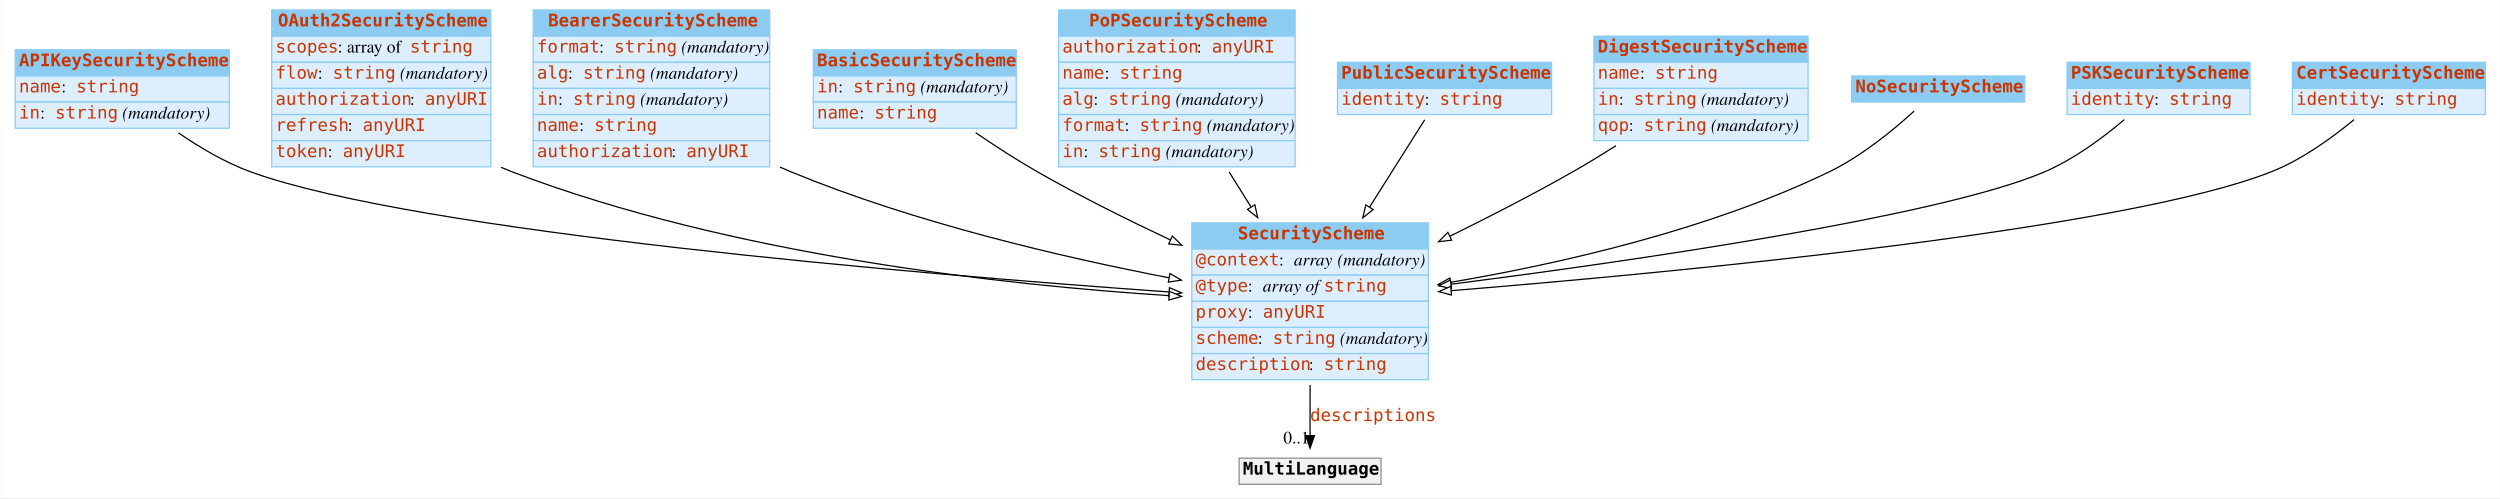
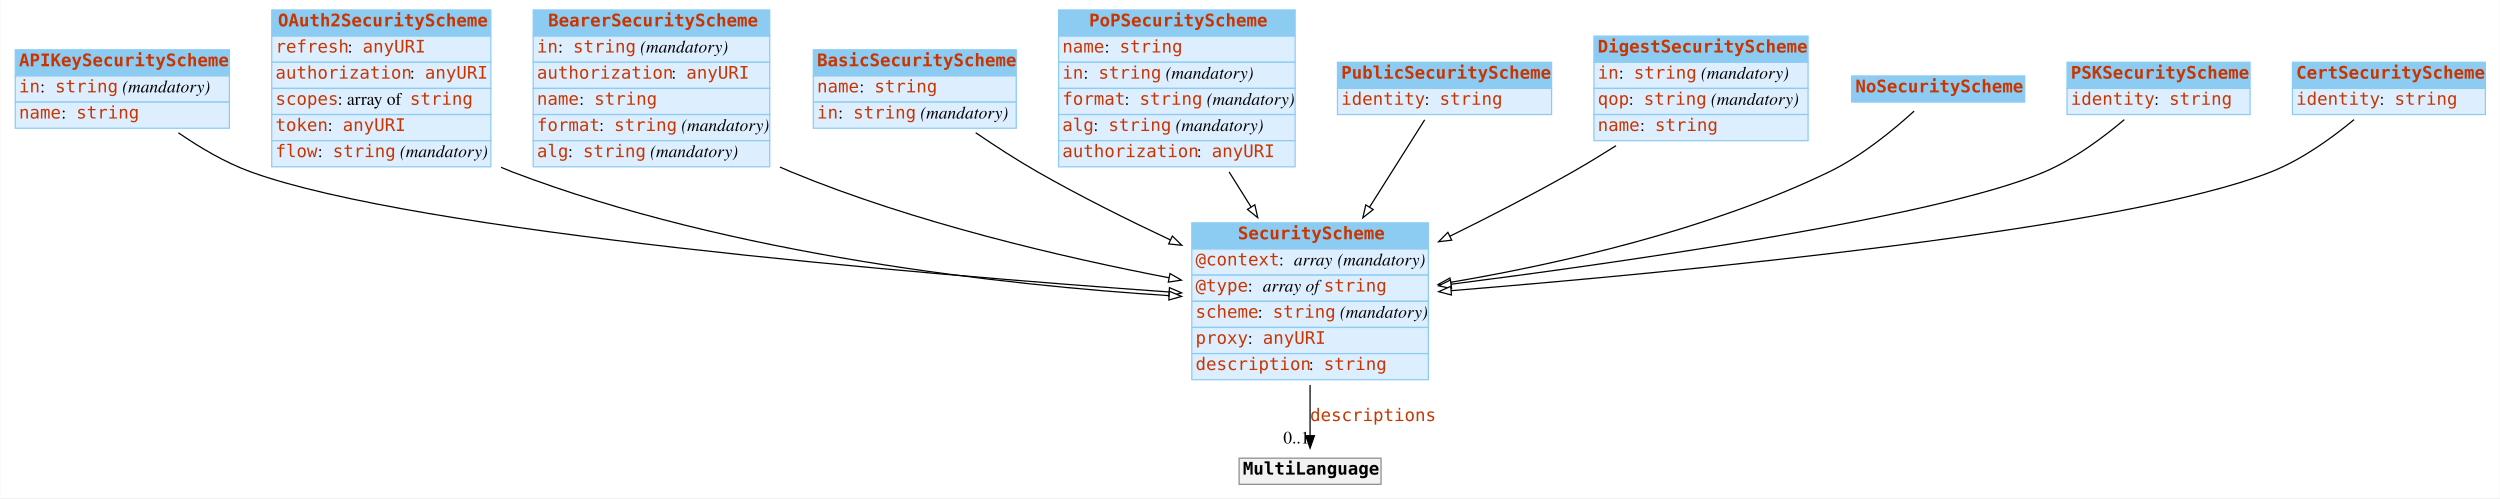
<svg xmlns="http://www.w3.org/2000/svg" width="2008pt" height="400pt" viewBox="0.00 0.00 2007.50 400.00">
  <g id="graph0" class="graph" transform="scale(1 1) rotate(0) translate(4 396)">
    <polygon fill="#ffffff" stroke="transparent" points="-4,4 -4,-396 2003.5,-396 2003.5,4 -4,4" />
    <g id="node1" class="node">
      <polygon fill="#8ccbf2" stroke="transparent" points="8,-335 8,-356 180,-356 180,-335 8,-335" />
      <polygon fill="none" stroke="#8ccbf2" points="8,-335 8,-356 180,-356 180,-335 8,-335" />
      <text text-anchor="start" x="11" y="-342.8" font-family="mono" font-weight="bold" font-size="14.00" fill="#c83500">APIKeySecurityScheme</text>
      <polygon fill="#ddeeff" stroke="transparent" points="8,-314 8,-335 180,-335 180,-314 8,-314" />
      <polygon fill="none" stroke="#8ccbf2" points="8,-314 8,-335 180,-335 180,-314 8,-314" />
-       <text text-anchor="start" x="11" y="-321.8" font-family="mono" font-size="14.00" fill="#c83500">name</text>
-       <text text-anchor="start" x="45" y="-321.8" font-family="Times,serif" font-size="14.00" fill="#000000"> : </text>
-       <text text-anchor="start" x="57" y="-321.8" font-family="mono" font-size="14.00" fill="#c83500">string</text>
+       <text text-anchor="start" x="11" y="-321.8" font-family="mono" font-size="14.00" fill="#c83500">in</text>
+       <text text-anchor="start" x="28" y="-321.8" font-family="Times,serif" font-size="14.00" fill="#000000"> : </text>
+       <text text-anchor="start" x="40" y="-321.8" font-family="mono" font-size="14.00" fill="#c83500">string</text>
+       <text text-anchor="start" x="90" y="-321.8" font-family="Times,serif" font-size="14.00" fill="#000000"> </text>
+       <text text-anchor="start" x="94" y="-321.8" font-family="Times,serif" font-style="italic" font-size="14.00" fill="#000000">(mandatory)</text>
      <polygon fill="#ddeeff" stroke="transparent" points="8,-293 8,-314 180,-314 180,-293 8,-293" />
      <polygon fill="none" stroke="#8ccbf2" points="8,-293 8,-314 180,-314 180,-293 8,-293" />
-       <text text-anchor="start" x="11" y="-300.8" font-family="mono" font-size="14.00" fill="#c83500">in</text>
-       <text text-anchor="start" x="28" y="-300.8" font-family="Times,serif" font-size="14.00" fill="#000000"> : </text>
-       <text text-anchor="start" x="40" y="-300.8" font-family="mono" font-size="14.00" fill="#c83500">string</text>
-       <text text-anchor="start" x="90" y="-300.8" font-family="Times,serif" font-size="14.00" fill="#000000"> </text>
-       <text text-anchor="start" x="94" y="-300.8" font-family="Times,serif" font-style="italic" font-size="14.00" fill="#000000">(mandatory)</text>
+       <text text-anchor="start" x="11" y="-300.8" font-family="mono" font-size="14.00" fill="#c83500">name</text>
+       <text text-anchor="start" x="45" y="-300.8" font-family="Times,serif" font-size="14.00" fill="#000000"> : </text>
+       <text text-anchor="start" x="57" y="-300.8" font-family="mono" font-size="14.00" fill="#c83500">string</text>
    </g>
    <g id="node3" class="node">
      <polygon fill="#8ccbf2" stroke="transparent" points="953,-196 953,-217 1143,-217 1143,-196 953,-196" />
      <polygon fill="none" stroke="#8ccbf2" points="953,-196 953,-217 1143,-217 1143,-196 953,-196" />
      <text text-anchor="start" x="990" y="-203.8" font-family="mono" font-weight="bold" font-size="14.00" fill="#c83500">SecurityScheme</text>
      <polygon fill="#ddeeff" stroke="transparent" points="953,-175 953,-196 1143,-196 1143,-175 953,-175" />
      <polygon fill="none" stroke="#8ccbf2" points="953,-175 953,-196 1143,-196 1143,-175 953,-175" />
      <text text-anchor="start" x="956" y="-182.8" font-family="mono" font-size="14.00" fill="#c83500">@context</text>
      <text text-anchor="start" x="1023" y="-182.8" font-family="Times,serif" font-size="14.00" fill="#000000"> : </text>
      <text text-anchor="start" x="1035" y="-182.8" font-family="Times,serif" font-style="italic" font-size="14.00" fill="#000000">array</text>
      <text text-anchor="start" x="1066" y="-182.8" font-family="Times,serif" font-size="14.00" fill="#000000"> </text>
      <text text-anchor="start" x="1070" y="-182.8" font-family="Times,serif" font-style="italic" font-size="14.00" fill="#000000">(mandatory)</text>
      <polygon fill="#ddeeff" stroke="transparent" points="953,-154 953,-175 1143,-175 1143,-154 953,-154" />
      <polygon fill="none" stroke="#8ccbf2" points="953,-154 953,-175 1143,-175 1143,-154 953,-154" />
      <text text-anchor="start" x="956" y="-161.8" font-family="mono" font-size="14.00" fill="#c83500">@type</text>
      <text text-anchor="start" x="998" y="-161.8" font-family="Times,serif" font-size="14.00" fill="#000000"> : </text>
      <text text-anchor="start" x="1010" y="-161.8" font-family="Times,serif" font-style="italic" font-size="14.00" fill="#000000">array of </text>
      <text text-anchor="start" x="1059" y="-161.8" font-family="mono" font-size="14.00" fill="#c83500">string</text>
      <polygon fill="#ddeeff" stroke="transparent" points="953,-133 953,-154 1143,-154 1143,-133 953,-133" />
      <polygon fill="none" stroke="#8ccbf2" points="953,-133 953,-154 1143,-154 1143,-133 953,-133" />
-       <text text-anchor="start" x="956" y="-140.8" font-family="mono" font-size="14.00" fill="#c83500">proxy</text>
-       <text text-anchor="start" x="998" y="-140.8" font-family="Times,serif" font-size="14.00" fill="#000000"> : </text>
-       <text text-anchor="start" x="1010" y="-140.8" font-family="mono" font-size="14.00" fill="#c83500">anyURI</text>
+       <text text-anchor="start" x="956" y="-140.8" font-family="mono" font-size="14.00" fill="#c83500">scheme</text>
+       <text text-anchor="start" x="1006" y="-140.8" font-family="Times,serif" font-size="14.00" fill="#000000"> : </text>
+       <text text-anchor="start" x="1018" y="-140.8" font-family="mono" font-size="14.00" fill="#c83500">string</text>
+       <text text-anchor="start" x="1068" y="-140.8" font-family="Times,serif" font-size="14.00" fill="#000000"> </text>
+       <text text-anchor="start" x="1072" y="-140.8" font-family="Times,serif" font-style="italic" font-size="14.00" fill="#000000">(mandatory)</text>
      <polygon fill="#ddeeff" stroke="transparent" points="953,-112 953,-133 1143,-133 1143,-112 953,-112" />
      <polygon fill="none" stroke="#8ccbf2" points="953,-112 953,-133 1143,-133 1143,-112 953,-112" />
-       <text text-anchor="start" x="956" y="-119.8" font-family="mono" font-size="14.00" fill="#c83500">scheme</text>
-       <text text-anchor="start" x="1006" y="-119.8" font-family="Times,serif" font-size="14.00" fill="#000000"> : </text>
-       <text text-anchor="start" x="1018" y="-119.8" font-family="mono" font-size="14.00" fill="#c83500">string</text>
-       <text text-anchor="start" x="1068" y="-119.8" font-family="Times,serif" font-size="14.00" fill="#000000"> </text>
-       <text text-anchor="start" x="1072" y="-119.8" font-family="Times,serif" font-style="italic" font-size="14.00" fill="#000000">(mandatory)</text>
+       <text text-anchor="start" x="956" y="-119.8" font-family="mono" font-size="14.00" fill="#c83500">proxy</text>
+       <text text-anchor="start" x="998" y="-119.8" font-family="Times,serif" font-size="14.00" fill="#000000"> : </text>
+       <text text-anchor="start" x="1010" y="-119.8" font-family="mono" font-size="14.00" fill="#c83500">anyURI</text>
      <polygon fill="#ddeeff" stroke="transparent" points="953,-91 953,-112 1143,-112 1143,-91 953,-91" />
      <polygon fill="none" stroke="#8ccbf2" points="953,-91 953,-112 1143,-112 1143,-91 953,-91" />
      <text text-anchor="start" x="956" y="-98.8" font-family="mono" font-size="14.00" fill="#c83500">description</text>
      <text text-anchor="start" x="1047" y="-98.8" font-family="Times,serif" font-size="14.00" fill="#000000"> : </text>
      <text text-anchor="start" x="1059" y="-98.8" font-family="mono" font-size="14.00" fill="#c83500">string</text>
    </g>
-     <g id="edge5" class="edge">
+     <g id="edge7" class="edge">
      <path fill="none" stroke="#000000" d="M139.033,-289.339C156.25,-277.473 176.654,-265.408 197,-258 330.003,-209.577 735.099,-175.701 934.577,-161.484" />
      <polygon fill="#ffffff" stroke="#000000" points="935.065,-164.958 944.793,-160.761 934.571,-157.976 935.065,-164.958" />
    </g>
    <g id="node2" class="node">
      <polygon fill="#8ccbf2" stroke="transparent" points="214,-367 214,-388 390,-388 390,-367 214,-367" />
      <polygon fill="none" stroke="#8ccbf2" points="214,-367 214,-388 390,-388 390,-367 214,-367" />
      <text text-anchor="start" x="219" y="-374.8" font-family="mono" font-weight="bold" font-size="14.00" fill="#c83500">OAuth2SecurityScheme</text>
      <polygon fill="#ddeeff" stroke="transparent" points="214,-346 214,-367 390,-367 390,-346 214,-346" />
      <polygon fill="none" stroke="#8ccbf2" points="214,-346 214,-367 390,-367 390,-346 214,-346" />
-       <text text-anchor="start" x="217" y="-353.8" font-family="mono" font-size="14.00" fill="#c83500">scopes</text>
-       <text text-anchor="start" x="267" y="-353.8" font-family="Times,serif" font-size="14.00" fill="#000000"> : array of </text>
-       <text text-anchor="start" x="325" y="-353.8" font-family="mono" font-size="14.00" fill="#c83500">string</text>
+       <text text-anchor="start" x="217" y="-353.8" font-family="mono" font-size="14.00" fill="#c83500">refresh</text>
+       <text text-anchor="start" x="275" y="-353.8" font-family="Times,serif" font-size="14.00" fill="#000000"> : </text>
+       <text text-anchor="start" x="287" y="-353.8" font-family="mono" font-size="14.00" fill="#c83500">anyURI</text>
      <polygon fill="#ddeeff" stroke="transparent" points="214,-325 214,-346 390,-346 390,-325 214,-325" />
      <polygon fill="none" stroke="#8ccbf2" points="214,-325 214,-346 390,-346 390,-325 214,-325" />
-       <text text-anchor="start" x="217" y="-332.8" font-family="mono" font-size="14.00" fill="#c83500">flow</text>
-       <text text-anchor="start" x="251" y="-332.8" font-family="Times,serif" font-size="14.00" fill="#000000"> : </text>
-       <text text-anchor="start" x="263" y="-332.8" font-family="mono" font-size="14.00" fill="#c83500">string</text>
-       <text text-anchor="start" x="313" y="-332.8" font-family="Times,serif" font-size="14.00" fill="#000000"> </text>
-       <text text-anchor="start" x="317" y="-332.8" font-family="Times,serif" font-style="italic" font-size="14.00" fill="#000000">(mandatory)</text>
+       <text text-anchor="start" x="217" y="-332.8" font-family="mono" font-size="14.00" fill="#c83500">authorization</text>
+       <text text-anchor="start" x="325" y="-332.8" font-family="Times,serif" font-size="14.00" fill="#000000"> : </text>
+       <text text-anchor="start" x="337" y="-332.8" font-family="mono" font-size="14.00" fill="#c83500">anyURI</text>
      <polygon fill="#ddeeff" stroke="transparent" points="214,-304 214,-325 390,-325 390,-304 214,-304" />
      <polygon fill="none" stroke="#8ccbf2" points="214,-304 214,-325 390,-325 390,-304 214,-304" />
-       <text text-anchor="start" x="217" y="-311.8" font-family="mono" font-size="14.00" fill="#c83500">authorization</text>
-       <text text-anchor="start" x="325" y="-311.8" font-family="Times,serif" font-size="14.00" fill="#000000"> : </text>
-       <text text-anchor="start" x="337" y="-311.8" font-family="mono" font-size="14.00" fill="#c83500">anyURI</text>
+       <text text-anchor="start" x="217" y="-311.8" font-family="mono" font-size="14.00" fill="#c83500">scopes</text>
+       <text text-anchor="start" x="267" y="-311.8" font-family="Times,serif" font-size="14.00" fill="#000000"> : array of </text>
+       <text text-anchor="start" x="325" y="-311.8" font-family="mono" font-size="14.00" fill="#c83500">string</text>
      <polygon fill="#ddeeff" stroke="transparent" points="214,-283 214,-304 390,-304 390,-283 214,-283" />
      <polygon fill="none" stroke="#8ccbf2" points="214,-283 214,-304 390,-304 390,-283 214,-283" />
-       <text text-anchor="start" x="217" y="-290.8" font-family="mono" font-size="14.00" fill="#c83500">refresh</text>
-       <text text-anchor="start" x="275" y="-290.8" font-family="Times,serif" font-size="14.00" fill="#000000"> : </text>
-       <text text-anchor="start" x="287" y="-290.8" font-family="mono" font-size="14.00" fill="#c83500">anyURI</text>
+       <text text-anchor="start" x="217" y="-290.8" font-family="mono" font-size="14.00" fill="#c83500">token</text>
+       <text text-anchor="start" x="259" y="-290.8" font-family="Times,serif" font-size="14.00" fill="#000000"> : </text>
+       <text text-anchor="start" x="271" y="-290.8" font-family="mono" font-size="14.00" fill="#c83500">anyURI</text>
      <polygon fill="#ddeeff" stroke="transparent" points="214,-262 214,-283 390,-283 390,-262 214,-262" />
      <polygon fill="none" stroke="#8ccbf2" points="214,-262 214,-283 390,-283 390,-262 214,-262" />
-       <text text-anchor="start" x="217" y="-269.8" font-family="mono" font-size="14.00" fill="#c83500">token</text>
-       <text text-anchor="start" x="259" y="-269.8" font-family="Times,serif" font-size="14.00" fill="#000000"> : </text>
-       <text text-anchor="start" x="271" y="-269.8" font-family="mono" font-size="14.00" fill="#c83500">anyURI</text>
-     </g>
-     <g id="edge2" class="edge">
+       <text text-anchor="start" x="217" y="-269.8" font-family="mono" font-size="14.00" fill="#c83500">flow</text>
+       <text text-anchor="start" x="251" y="-269.8" font-family="Times,serif" font-size="14.00" fill="#000000"> : </text>
+       <text text-anchor="start" x="263" y="-269.8" font-family="mono" font-size="14.00" fill="#c83500">string</text>
+       <text text-anchor="start" x="313" y="-269.8" font-family="Times,serif" font-size="14.00" fill="#000000"> </text>
+       <text text-anchor="start" x="317" y="-269.8" font-family="Times,serif" font-style="italic" font-size="14.00" fill="#000000">(mandatory)</text>
+     </g>
+     <g id="edge3" class="edge">
      <path fill="none" stroke="#000000" d="M398.206,-261.604C401.136,-260.323 404.07,-259.118 407,-258 583.58,-190.646 803.755,-166.907 934.718,-158.544" />
      <polygon fill="#ffffff" stroke="#000000" points="935.005,-162.033 944.769,-157.922 934.572,-155.047 935.005,-162.033" />
    </g>
    <g id="node12" class="node">
      <polygon fill="#f2f2f2" stroke="transparent" points="991,-7 991,-28 1105,-28 1105,-7 991,-7" />
      <polygon fill="none" stroke="#8c8c8c" points="991,-7 991,-28 1105,-28 1105,-7 991,-7" />
      <text text-anchor="start" x="994" y="-14.8" font-family="mono" font-weight="bold" font-size="14.00" fill="#000000">MultiLanguage</text>
    </g>
    <g id="edge1" class="edge">
      <path fill="none" stroke="#000000" d="M1048,-86.797C1048,-72.451 1048,-58.057 1048,-46.171" />
      <polygon fill="#000000" stroke="#000000" points="1051.5,-46.033 1048,-36.033 1044.5,-46.033 1051.5,-46.033" />
      <text text-anchor="start" x="1048" y="-57.8" font-family="mono" font-size="14.00" fill="#c83500">descriptions</text>
      <text text-anchor="middle" x="1037" y="-39.833" font-family="Times,serif" font-size="14.00" fill="#000000">0..1</text>
    </g>
    <g id="node4" class="node">
      <polygon fill="#8ccbf2" stroke="transparent" points="424,-367 424,-388 614,-388 614,-367 424,-367" />
      <polygon fill="none" stroke="#8ccbf2" points="424,-367 424,-388 614,-388 614,-367 424,-367" />
      <text text-anchor="start" x="436" y="-374.8" font-family="mono" font-weight="bold" font-size="14.00" fill="#c83500">BearerSecurityScheme</text>
      <polygon fill="#ddeeff" stroke="transparent" points="424,-346 424,-367 614,-367 614,-346 424,-346" />
      <polygon fill="none" stroke="#8ccbf2" points="424,-346 424,-367 614,-367 614,-346 424,-346" />
-       <text text-anchor="start" x="427" y="-353.8" font-family="mono" font-size="14.00" fill="#c83500">format</text>
-       <text text-anchor="start" x="477" y="-353.8" font-family="Times,serif" font-size="14.00" fill="#000000"> : </text>
-       <text text-anchor="start" x="489" y="-353.8" font-family="mono" font-size="14.00" fill="#c83500">string</text>
-       <text text-anchor="start" x="539" y="-353.8" font-family="Times,serif" font-size="14.00" fill="#000000"> </text>
-       <text text-anchor="start" x="543" y="-353.8" font-family="Times,serif" font-style="italic" font-size="14.00" fill="#000000">(mandatory)</text>
+       <text text-anchor="start" x="427" y="-353.8" font-family="mono" font-size="14.00" fill="#c83500">in</text>
+       <text text-anchor="start" x="444" y="-353.8" font-family="Times,serif" font-size="14.00" fill="#000000"> : </text>
+       <text text-anchor="start" x="456" y="-353.8" font-family="mono" font-size="14.00" fill="#c83500">string</text>
+       <text text-anchor="start" x="506" y="-353.8" font-family="Times,serif" font-size="14.00" fill="#000000"> </text>
+       <text text-anchor="start" x="510" y="-353.8" font-family="Times,serif" font-style="italic" font-size="14.00" fill="#000000">(mandatory)</text>
      <polygon fill="#ddeeff" stroke="transparent" points="424,-325 424,-346 614,-346 614,-325 424,-325" />
      <polygon fill="none" stroke="#8ccbf2" points="424,-325 424,-346 614,-346 614,-325 424,-325" />
-       <text text-anchor="start" x="427" y="-332.8" font-family="mono" font-size="14.00" fill="#c83500">alg</text>
-       <text text-anchor="start" x="452" y="-332.8" font-family="Times,serif" font-size="14.00" fill="#000000"> : </text>
-       <text text-anchor="start" x="464" y="-332.8" font-family="mono" font-size="14.00" fill="#c83500">string</text>
-       <text text-anchor="start" x="514" y="-332.8" font-family="Times,serif" font-size="14.00" fill="#000000"> </text>
-       <text text-anchor="start" x="518" y="-332.8" font-family="Times,serif" font-style="italic" font-size="14.00" fill="#000000">(mandatory)</text>
+       <text text-anchor="start" x="427" y="-332.8" font-family="mono" font-size="14.00" fill="#c83500">authorization</text>
+       <text text-anchor="start" x="535" y="-332.8" font-family="Times,serif" font-size="14.00" fill="#000000"> : </text>
+       <text text-anchor="start" x="547" y="-332.8" font-family="mono" font-size="14.00" fill="#c83500">anyURI</text>
      <polygon fill="#ddeeff" stroke="transparent" points="424,-304 424,-325 614,-325 614,-304 424,-304" />
      <polygon fill="none" stroke="#8ccbf2" points="424,-304 424,-325 614,-325 614,-304 424,-304" />
-       <text text-anchor="start" x="427" y="-311.8" font-family="mono" font-size="14.00" fill="#c83500">in</text>
-       <text text-anchor="start" x="444" y="-311.8" font-family="Times,serif" font-size="14.00" fill="#000000"> : </text>
-       <text text-anchor="start" x="456" y="-311.8" font-family="mono" font-size="14.00" fill="#c83500">string</text>
-       <text text-anchor="start" x="506" y="-311.8" font-family="Times,serif" font-size="14.00" fill="#000000"> </text>
-       <text text-anchor="start" x="510" y="-311.8" font-family="Times,serif" font-style="italic" font-size="14.00" fill="#000000">(mandatory)</text>
+       <text text-anchor="start" x="427" y="-311.8" font-family="mono" font-size="14.00" fill="#c83500">name</text>
+       <text text-anchor="start" x="461" y="-311.8" font-family="Times,serif" font-size="14.00" fill="#000000"> : </text>
+       <text text-anchor="start" x="473" y="-311.8" font-family="mono" font-size="14.00" fill="#c83500">string</text>
      <polygon fill="#ddeeff" stroke="transparent" points="424,-283 424,-304 614,-304 614,-283 424,-283" />
      <polygon fill="none" stroke="#8ccbf2" points="424,-283 424,-304 614,-304 614,-283 424,-283" />
-       <text text-anchor="start" x="427" y="-290.8" font-family="mono" font-size="14.00" fill="#c83500">name</text>
-       <text text-anchor="start" x="461" y="-290.8" font-family="Times,serif" font-size="14.00" fill="#000000"> : </text>
-       <text text-anchor="start" x="473" y="-290.8" font-family="mono" font-size="14.00" fill="#c83500">string</text>
+       <text text-anchor="start" x="427" y="-290.8" font-family="mono" font-size="14.00" fill="#c83500">format</text>
+       <text text-anchor="start" x="477" y="-290.8" font-family="Times,serif" font-size="14.00" fill="#000000"> : </text>
+       <text text-anchor="start" x="489" y="-290.8" font-family="mono" font-size="14.00" fill="#c83500">string</text>
+       <text text-anchor="start" x="539" y="-290.8" font-family="Times,serif" font-size="14.00" fill="#000000"> </text>
+       <text text-anchor="start" x="543" y="-290.8" font-family="Times,serif" font-style="italic" font-size="14.00" fill="#000000">(mandatory)</text>
      <polygon fill="#ddeeff" stroke="transparent" points="424,-262 424,-283 614,-283 614,-262 424,-262" />
      <polygon fill="none" stroke="#8ccbf2" points="424,-262 424,-283 614,-283 614,-262 424,-262" />
-       <text text-anchor="start" x="427" y="-269.8" font-family="mono" font-size="14.00" fill="#c83500">authorization</text>
-       <text text-anchor="start" x="535" y="-269.8" font-family="Times,serif" font-size="14.00" fill="#000000"> : </text>
-       <text text-anchor="start" x="547" y="-269.8" font-family="mono" font-size="14.00" fill="#c83500">anyURI</text>
-     </g>
-     <g id="edge3" class="edge">
+       <text text-anchor="start" x="427" y="-269.8" font-family="mono" font-size="14.00" fill="#c83500">alg</text>
+       <text text-anchor="start" x="452" y="-269.8" font-family="Times,serif" font-size="14.00" fill="#000000"> : </text>
+       <text text-anchor="start" x="464" y="-269.8" font-family="mono" font-size="14.00" fill="#c83500">string</text>
+       <text text-anchor="start" x="514" y="-269.8" font-family="Times,serif" font-size="14.00" fill="#000000"> </text>
+       <text text-anchor="start" x="518" y="-269.8" font-family="Times,serif" font-style="italic" font-size="14.00" fill="#000000">(mandatory)</text>
+     </g>
+     <g id="edge2" class="edge">
      <path fill="none" stroke="#000000" d="M622.172,-261.826C625.122,-260.49 628.068,-259.211 631,-258 730.004,-217.1 849.111,-189.366 934.637,-172.893" />
      <polygon fill="#ffffff" stroke="#000000" points="935.466,-176.299 944.634,-170.99 934.156,-169.422 935.466,-176.299" />
    </g>
    <g id="node5" class="node">
      <polygon fill="#8ccbf2" stroke="transparent" points="649,-335 649,-356 812,-356 812,-335 649,-335" />
      <polygon fill="none" stroke="#8ccbf2" points="649,-335 649,-356 812,-356 812,-335 649,-335" />
      <text text-anchor="start" x="652" y="-342.8" font-family="mono" font-weight="bold" font-size="14.00" fill="#c83500">BasicSecurityScheme</text>
      <polygon fill="#ddeeff" stroke="transparent" points="649,-314 649,-335 812,-335 812,-314 649,-314" />
      <polygon fill="none" stroke="#8ccbf2" points="649,-314 649,-335 812,-335 812,-314 649,-314" />
-       <text text-anchor="start" x="652" y="-321.8" font-family="mono" font-size="14.00" fill="#c83500">in</text>
-       <text text-anchor="start" x="669" y="-321.8" font-family="Times,serif" font-size="14.00" fill="#000000"> : </text>
-       <text text-anchor="start" x="681" y="-321.8" font-family="mono" font-size="14.00" fill="#c83500">string</text>
-       <text text-anchor="start" x="731" y="-321.8" font-family="Times,serif" font-size="14.00" fill="#000000"> </text>
-       <text text-anchor="start" x="735" y="-321.8" font-family="Times,serif" font-style="italic" font-size="14.00" fill="#000000">(mandatory)</text>
+       <text text-anchor="start" x="652" y="-321.8" font-family="mono" font-size="14.00" fill="#c83500">name</text>
+       <text text-anchor="start" x="686" y="-321.8" font-family="Times,serif" font-size="14.00" fill="#000000"> : </text>
+       <text text-anchor="start" x="698" y="-321.8" font-family="mono" font-size="14.00" fill="#c83500">string</text>
      <polygon fill="#ddeeff" stroke="transparent" points="649,-293 649,-314 812,-314 812,-293 649,-293" />
      <polygon fill="none" stroke="#8ccbf2" points="649,-293 649,-314 812,-314 812,-293 649,-293" />
-       <text text-anchor="start" x="652" y="-300.8" font-family="mono" font-size="14.00" fill="#c83500">name</text>
-       <text text-anchor="start" x="686" y="-300.8" font-family="Times,serif" font-size="14.00" fill="#000000"> : </text>
-       <text text-anchor="start" x="698" y="-300.8" font-family="mono" font-size="14.00" fill="#c83500">string</text>
-     </g>
-     <g id="edge11" class="edge">
+       <text text-anchor="start" x="652" y="-300.8" font-family="mono" font-size="14.00" fill="#c83500">in</text>
+       <text text-anchor="start" x="669" y="-300.8" font-family="Times,serif" font-size="14.00" fill="#000000"> : </text>
+       <text text-anchor="start" x="681" y="-300.8" font-family="mono" font-size="14.00" fill="#c83500">string</text>
+       <text text-anchor="start" x="731" y="-300.8" font-family="Times,serif" font-size="14.00" fill="#000000"> </text>
+       <text text-anchor="start" x="735" y="-300.8" font-family="Times,serif" font-style="italic" font-size="14.00" fill="#000000">(mandatory)</text>
+     </g>
+     <g id="edge6" class="edge">
      <path fill="none" stroke="#000000" d="M779.422,-289.403C794.974,-278.791 812.423,-267.473 829,-258 862.882,-238.638 900.947,-219.66 935.721,-203.326" />
      <polygon fill="#ffffff" stroke="#000000" points="937.38,-206.415 944.96,-199.013 934.418,-200.072 937.38,-206.415" />
    </g>
    <g id="node6" class="node">
      <polygon fill="#8ccbf2" stroke="transparent" points="846,-367 846,-388 1036,-388 1036,-367 846,-367" />
      <polygon fill="none" stroke="#8ccbf2" points="846,-367 846,-388 1036,-388 1036,-367 846,-367" />
      <text text-anchor="start" x="870.5" y="-374.8" font-family="mono" font-weight="bold" font-size="14.00" fill="#c83500">PoPSecurityScheme</text>
      <polygon fill="#ddeeff" stroke="transparent" points="846,-346 846,-367 1036,-367 1036,-346 846,-346" />
      <polygon fill="none" stroke="#8ccbf2" points="846,-346 846,-367 1036,-367 1036,-346 846,-346" />
-       <text text-anchor="start" x="849" y="-353.8" font-family="mono" font-size="14.00" fill="#c83500">authorization</text>
-       <text text-anchor="start" x="957" y="-353.8" font-family="Times,serif" font-size="14.00" fill="#000000"> : </text>
-       <text text-anchor="start" x="969" y="-353.8" font-family="mono" font-size="14.00" fill="#c83500">anyURI</text>
+       <text text-anchor="start" x="849" y="-353.8" font-family="mono" font-size="14.00" fill="#c83500">name</text>
+       <text text-anchor="start" x="883" y="-353.8" font-family="Times,serif" font-size="14.00" fill="#000000"> : </text>
+       <text text-anchor="start" x="895" y="-353.8" font-family="mono" font-size="14.00" fill="#c83500">string</text>
      <polygon fill="#ddeeff" stroke="transparent" points="846,-325 846,-346 1036,-346 1036,-325 846,-325" />
      <polygon fill="none" stroke="#8ccbf2" points="846,-325 846,-346 1036,-346 1036,-325 846,-325" />
-       <text text-anchor="start" x="849" y="-332.8" font-family="mono" font-size="14.00" fill="#c83500">name</text>
-       <text text-anchor="start" x="883" y="-332.8" font-family="Times,serif" font-size="14.00" fill="#000000"> : </text>
-       <text text-anchor="start" x="895" y="-332.8" font-family="mono" font-size="14.00" fill="#c83500">string</text>
+       <text text-anchor="start" x="849" y="-332.8" font-family="mono" font-size="14.00" fill="#c83500">in</text>
+       <text text-anchor="start" x="866" y="-332.8" font-family="Times,serif" font-size="14.00" fill="#000000"> : </text>
+       <text text-anchor="start" x="878" y="-332.8" font-family="mono" font-size="14.00" fill="#c83500">string</text>
+       <text text-anchor="start" x="928" y="-332.8" font-family="Times,serif" font-size="14.00" fill="#000000"> </text>
+       <text text-anchor="start" x="932" y="-332.8" font-family="Times,serif" font-style="italic" font-size="14.00" fill="#000000">(mandatory)</text>
      <polygon fill="#ddeeff" stroke="transparent" points="846,-304 846,-325 1036,-325 1036,-304 846,-304" />
      <polygon fill="none" stroke="#8ccbf2" points="846,-304 846,-325 1036,-325 1036,-304 846,-304" />
-       <text text-anchor="start" x="849" y="-311.8" font-family="mono" font-size="14.00" fill="#c83500">alg</text>
-       <text text-anchor="start" x="874" y="-311.8" font-family="Times,serif" font-size="14.00" fill="#000000"> : </text>
-       <text text-anchor="start" x="886" y="-311.8" font-family="mono" font-size="14.00" fill="#c83500">string</text>
-       <text text-anchor="start" x="936" y="-311.8" font-family="Times,serif" font-size="14.00" fill="#000000"> </text>
-       <text text-anchor="start" x="940" y="-311.8" font-family="Times,serif" font-style="italic" font-size="14.00" fill="#000000">(mandatory)</text>
+       <text text-anchor="start" x="849" y="-311.8" font-family="mono" font-size="14.00" fill="#c83500">format</text>
+       <text text-anchor="start" x="899" y="-311.8" font-family="Times,serif" font-size="14.00" fill="#000000"> : </text>
+       <text text-anchor="start" x="911" y="-311.8" font-family="mono" font-size="14.00" fill="#c83500">string</text>
+       <text text-anchor="start" x="961" y="-311.8" font-family="Times,serif" font-size="14.00" fill="#000000"> </text>
+       <text text-anchor="start" x="965" y="-311.8" font-family="Times,serif" font-style="italic" font-size="14.00" fill="#000000">(mandatory)</text>
      <polygon fill="#ddeeff" stroke="transparent" points="846,-283 846,-304 1036,-304 1036,-283 846,-283" />
      <polygon fill="none" stroke="#8ccbf2" points="846,-283 846,-304 1036,-304 1036,-283 846,-283" />
-       <text text-anchor="start" x="849" y="-290.8" font-family="mono" font-size="14.00" fill="#c83500">format</text>
-       <text text-anchor="start" x="899" y="-290.8" font-family="Times,serif" font-size="14.00" fill="#000000"> : </text>
-       <text text-anchor="start" x="911" y="-290.8" font-family="mono" font-size="14.00" fill="#c83500">string</text>
-       <text text-anchor="start" x="961" y="-290.8" font-family="Times,serif" font-size="14.00" fill="#000000"> </text>
-       <text text-anchor="start" x="965" y="-290.8" font-family="Times,serif" font-style="italic" font-size="14.00" fill="#000000">(mandatory)</text>
+       <text text-anchor="start" x="849" y="-290.8" font-family="mono" font-size="14.00" fill="#c83500">alg</text>
+       <text text-anchor="start" x="874" y="-290.8" font-family="Times,serif" font-size="14.00" fill="#000000"> : </text>
+       <text text-anchor="start" x="886" y="-290.8" font-family="mono" font-size="14.00" fill="#c83500">string</text>
+       <text text-anchor="start" x="936" y="-290.8" font-family="Times,serif" font-size="14.00" fill="#000000"> </text>
+       <text text-anchor="start" x="940" y="-290.8" font-family="Times,serif" font-style="italic" font-size="14.00" fill="#000000">(mandatory)</text>
      <polygon fill="#ddeeff" stroke="transparent" points="846,-262 846,-283 1036,-283 1036,-262 846,-262" />
      <polygon fill="none" stroke="#8ccbf2" points="846,-262 846,-283 1036,-283 1036,-262 846,-262" />
-       <text text-anchor="start" x="849" y="-269.8" font-family="mono" font-size="14.00" fill="#c83500">in</text>
-       <text text-anchor="start" x="866" y="-269.8" font-family="Times,serif" font-size="14.00" fill="#000000"> : </text>
-       <text text-anchor="start" x="878" y="-269.8" font-family="mono" font-size="14.00" fill="#c83500">string</text>
-       <text text-anchor="start" x="928" y="-269.8" font-family="Times,serif" font-size="14.00" fill="#000000"> </text>
-       <text text-anchor="start" x="932" y="-269.8" font-family="Times,serif" font-style="italic" font-size="14.00" fill="#000000">(mandatory)</text>
-     </g>
-     <g id="edge9" class="edge">
+       <text text-anchor="start" x="849" y="-269.8" font-family="mono" font-size="14.00" fill="#c83500">authorization</text>
+       <text text-anchor="start" x="957" y="-269.8" font-family="Times,serif" font-size="14.00" fill="#000000"> : </text>
+       <text text-anchor="start" x="969" y="-269.8" font-family="mono" font-size="14.00" fill="#c83500">anyURI</text>
+     </g>
+     <g id="edge4" class="edge">
      <path fill="none" stroke="#000000" d="M982.982,-257.907C988.765,-248.666 994.736,-239.123 1000.607,-229.74" />
      <polygon fill="#ffffff" stroke="#000000" points="1003.626,-231.514 1005.963,-221.18 997.692,-227.801 1003.626,-231.514" />
    </g>
    <g id="node7" class="node">
      <polygon fill="#8ccbf2" stroke="transparent" points="1070,-325 1070,-346 1242,-346 1242,-325 1070,-325" />
      <polygon fill="none" stroke="#8ccbf2" points="1070,-325 1070,-346 1242,-346 1242,-325 1070,-325" />
      <text text-anchor="start" x="1073" y="-332.8" font-family="mono" font-weight="bold" font-size="14.00" fill="#c83500">PublicSecurityScheme</text>
      <polygon fill="#ddeeff" stroke="transparent" points="1070,-304 1070,-325 1242,-325 1242,-304 1070,-304" />
      <polygon fill="none" stroke="#8ccbf2" points="1070,-304 1070,-325 1242,-325 1242,-304 1070,-304" />
      <text text-anchor="start" x="1073" y="-311.8" font-family="mono" font-size="14.00" fill="#c83500">identity</text>
      <text text-anchor="start" x="1140" y="-311.8" font-family="Times,serif" font-size="14.00" fill="#000000"> : </text>
      <text text-anchor="start" x="1152" y="-311.8" font-family="mono" font-size="14.00" fill="#c83500">string</text>
    </g>
-     <g id="edge4" class="edge">
+     <g id="edge11" class="edge">
      <path fill="none" stroke="#000000" d="M1140.064,-299.768C1128.308,-281.155 1111.656,-254.788 1095.739,-229.586" />
      <polygon fill="#ffffff" stroke="#000000" points="1098.676,-227.683 1090.377,-221.097 1092.758,-231.421 1098.676,-227.683" />
    </g>
    <g id="node8" class="node">
      <polygon fill="#8ccbf2" stroke="transparent" points="1276,-346 1276,-367 1448,-367 1448,-346 1276,-346" />
      <polygon fill="none" stroke="#8ccbf2" points="1276,-346 1276,-367 1448,-367 1448,-346 1276,-346" />
      <text text-anchor="start" x="1279" y="-353.8" font-family="mono" font-weight="bold" font-size="14.00" fill="#c83500">DigestSecurityScheme</text>
      <polygon fill="#ddeeff" stroke="transparent" points="1276,-325 1276,-346 1448,-346 1448,-325 1276,-325" />
      <polygon fill="none" stroke="#8ccbf2" points="1276,-325 1276,-346 1448,-346 1448,-325 1276,-325" />
-       <text text-anchor="start" x="1279" y="-332.8" font-family="mono" font-size="14.00" fill="#c83500">name</text>
-       <text text-anchor="start" x="1313" y="-332.8" font-family="Times,serif" font-size="14.00" fill="#000000"> : </text>
-       <text text-anchor="start" x="1325" y="-332.8" font-family="mono" font-size="14.00" fill="#c83500">string</text>
+       <text text-anchor="start" x="1279" y="-332.8" font-family="mono" font-size="14.00" fill="#c83500">in</text>
+       <text text-anchor="start" x="1296" y="-332.8" font-family="Times,serif" font-size="14.00" fill="#000000"> : </text>
+       <text text-anchor="start" x="1308" y="-332.8" font-family="mono" font-size="14.00" fill="#c83500">string</text>
+       <text text-anchor="start" x="1358" y="-332.8" font-family="Times,serif" font-size="14.00" fill="#000000"> </text>
+       <text text-anchor="start" x="1362" y="-332.8" font-family="Times,serif" font-style="italic" font-size="14.00" fill="#000000">(mandatory)</text>
      <polygon fill="#ddeeff" stroke="transparent" points="1276,-304 1276,-325 1448,-325 1448,-304 1276,-304" />
      <polygon fill="none" stroke="#8ccbf2" points="1276,-304 1276,-325 1448,-325 1448,-304 1276,-304" />
-       <text text-anchor="start" x="1279" y="-311.8" font-family="mono" font-size="14.00" fill="#c83500">in</text>
-       <text text-anchor="start" x="1296" y="-311.8" font-family="Times,serif" font-size="14.00" fill="#000000"> : </text>
-       <text text-anchor="start" x="1308" y="-311.8" font-family="mono" font-size="14.00" fill="#c83500">string</text>
-       <text text-anchor="start" x="1358" y="-311.8" font-family="Times,serif" font-size="14.00" fill="#000000"> </text>
-       <text text-anchor="start" x="1362" y="-311.8" font-family="Times,serif" font-style="italic" font-size="14.00" fill="#000000">(mandatory)</text>
+       <text text-anchor="start" x="1279" y="-311.8" font-family="mono" font-size="14.00" fill="#c83500">qop</text>
+       <text text-anchor="start" x="1304" y="-311.8" font-family="Times,serif" font-size="14.00" fill="#000000"> : </text>
+       <text text-anchor="start" x="1316" y="-311.8" font-family="mono" font-size="14.00" fill="#c83500">string</text>
+       <text text-anchor="start" x="1366" y="-311.8" font-family="Times,serif" font-size="14.00" fill="#000000"> </text>
+       <text text-anchor="start" x="1370" y="-311.8" font-family="Times,serif" font-style="italic" font-size="14.00" fill="#000000">(mandatory)</text>
      <polygon fill="#ddeeff" stroke="transparent" points="1276,-283 1276,-304 1448,-304 1448,-283 1276,-283" />
      <polygon fill="none" stroke="#8ccbf2" points="1276,-283 1276,-304 1448,-304 1448,-283 1276,-283" />
-       <text text-anchor="start" x="1279" y="-290.8" font-family="mono" font-size="14.00" fill="#c83500">qop</text>
-       <text text-anchor="start" x="1304" y="-290.8" font-family="Times,serif" font-size="14.00" fill="#000000"> : </text>
-       <text text-anchor="start" x="1316" y="-290.8" font-family="mono" font-size="14.00" fill="#c83500">string</text>
-       <text text-anchor="start" x="1366" y="-290.8" font-family="Times,serif" font-size="14.00" fill="#000000"> </text>
-       <text text-anchor="start" x="1370" y="-290.8" font-family="Times,serif" font-style="italic" font-size="14.00" fill="#000000">(mandatory)</text>
-     </g>
-     <g id="edge10" class="edge">
+       <text text-anchor="start" x="1279" y="-290.8" font-family="mono" font-size="14.00" fill="#c83500">name</text>
+       <text text-anchor="start" x="1313" y="-290.8" font-family="Times,serif" font-size="14.00" fill="#000000"> : </text>
+       <text text-anchor="start" x="1325" y="-290.8" font-family="mono" font-size="14.00" fill="#c83500">string</text>
+     </g>
+     <g id="edge5" class="edge">
      <path fill="none" stroke="#000000" d="M1293.723,-278.978C1282.271,-271.726 1270.403,-264.488 1259,-258 1227.528,-240.092 1192.546,-222.113 1160.26,-206.261" />
      <polygon fill="#ffffff" stroke="#000000" points="1161.752,-203.094 1151.231,-201.848 1158.679,-209.384 1161.752,-203.094" />
    </g>
    <g id="node9" class="node">
      <polygon fill="#8ccbf2" stroke="transparent" points="1483,-314 1483,-335 1622,-335 1622,-314 1483,-314" />
      <polygon fill="none" stroke="#8ccbf2" points="1483,-314 1483,-335 1622,-335 1622,-314 1483,-314" />
      <text text-anchor="start" x="1486" y="-321.8" font-family="mono" font-weight="bold" font-size="14.00" fill="#c83500">NoSecurityScheme</text>
    </g>
-     <g id="edge7" class="edge">
+     <g id="edge9" class="edge">
      <path fill="none" stroke="#000000" d="M1533.178,-306.756C1516.528,-291.589 1490.917,-270.53 1465,-258 1367.914,-211.062 1247.54,-183.975 1161.117,-169.285" />
      <polygon fill="#ffffff" stroke="#000000" points="1161.455,-165.793 1151.015,-167.598 1160.302,-172.698 1161.455,-165.793" />
    </g>
    <g id="node10" class="node">
      <polygon fill="#8ccbf2" stroke="transparent" points="1656,-325 1656,-346 1803,-346 1803,-325 1656,-325" />
      <polygon fill="none" stroke="#8ccbf2" points="1656,-325 1656,-346 1803,-346 1803,-325 1656,-325" />
      <text text-anchor="start" x="1659" y="-332.8" font-family="mono" font-weight="bold" font-size="14.00" fill="#c83500">PSKSecurityScheme</text>
      <polygon fill="#ddeeff" stroke="transparent" points="1656,-304 1656,-325 1803,-325 1803,-304 1656,-304" />
      <polygon fill="none" stroke="#8ccbf2" points="1656,-304 1656,-325 1803,-325 1803,-304 1656,-304" />
      <text text-anchor="start" x="1659" y="-311.8" font-family="mono" font-size="14.00" fill="#c83500">identity</text>
      <text text-anchor="start" x="1726" y="-311.8" font-family="Times,serif" font-size="14.00" fill="#000000"> : </text>
      <text text-anchor="start" x="1738" y="-311.8" font-family="mono" font-size="14.00" fill="#c83500">string</text>
    </g>
-     <g id="edge6" class="edge">
+     <g id="edge8" class="edge">
      <path fill="none" stroke="#000000" d="M1701.998,-299.913C1684.901,-285.423 1661.626,-268.116 1638,-258 1554.056,-222.056 1307.696,-186.493 1161.214,-167.697" />
      <polygon fill="#ffffff" stroke="#000000" points="1161.641,-164.224 1151.278,-166.429 1160.754,-171.167 1161.641,-164.224" />
    </g>
    <g id="node11" class="node">
      <polygon fill="#8ccbf2" stroke="transparent" points="1837,-325 1837,-346 1992,-346 1992,-325 1837,-325" />
      <polygon fill="none" stroke="#8ccbf2" points="1837,-325 1837,-346 1992,-346 1992,-325 1837,-325" />
      <text text-anchor="start" x="1840" y="-332.8" font-family="mono" font-weight="bold" font-size="14.00" fill="#c83500">CertSecurityScheme</text>
      <polygon fill="#ddeeff" stroke="transparent" points="1837,-304 1837,-325 1992,-325 1992,-304 1837,-304" />
      <polygon fill="none" stroke="#8ccbf2" points="1837,-304 1837,-325 1992,-325 1992,-304 1837,-304" />
      <text text-anchor="start" x="1840" y="-311.8" font-family="mono" font-size="14.00" fill="#c83500">identity</text>
      <text text-anchor="start" x="1907" y="-311.8" font-family="Times,serif" font-size="14.00" fill="#000000"> : </text>
      <text text-anchor="start" x="1919" y="-311.8" font-family="mono" font-size="14.00" fill="#c83500">string</text>
    </g>
-     <g id="edge8" class="edge">
+     <g id="edge10" class="edge">
      <path fill="none" stroke="#000000" d="M1886.517,-299.917C1868.823,-285.237 1844.6,-267.728 1820,-258 1702.607,-211.577 1345.87,-177.554 1161.309,-162.534" />
      <polygon fill="#ffffff" stroke="#000000" points="1161.549,-159.042 1151.299,-161.724 1160.984,-166.019 1161.549,-159.042" />
    </g>
  </g>
</svg>
